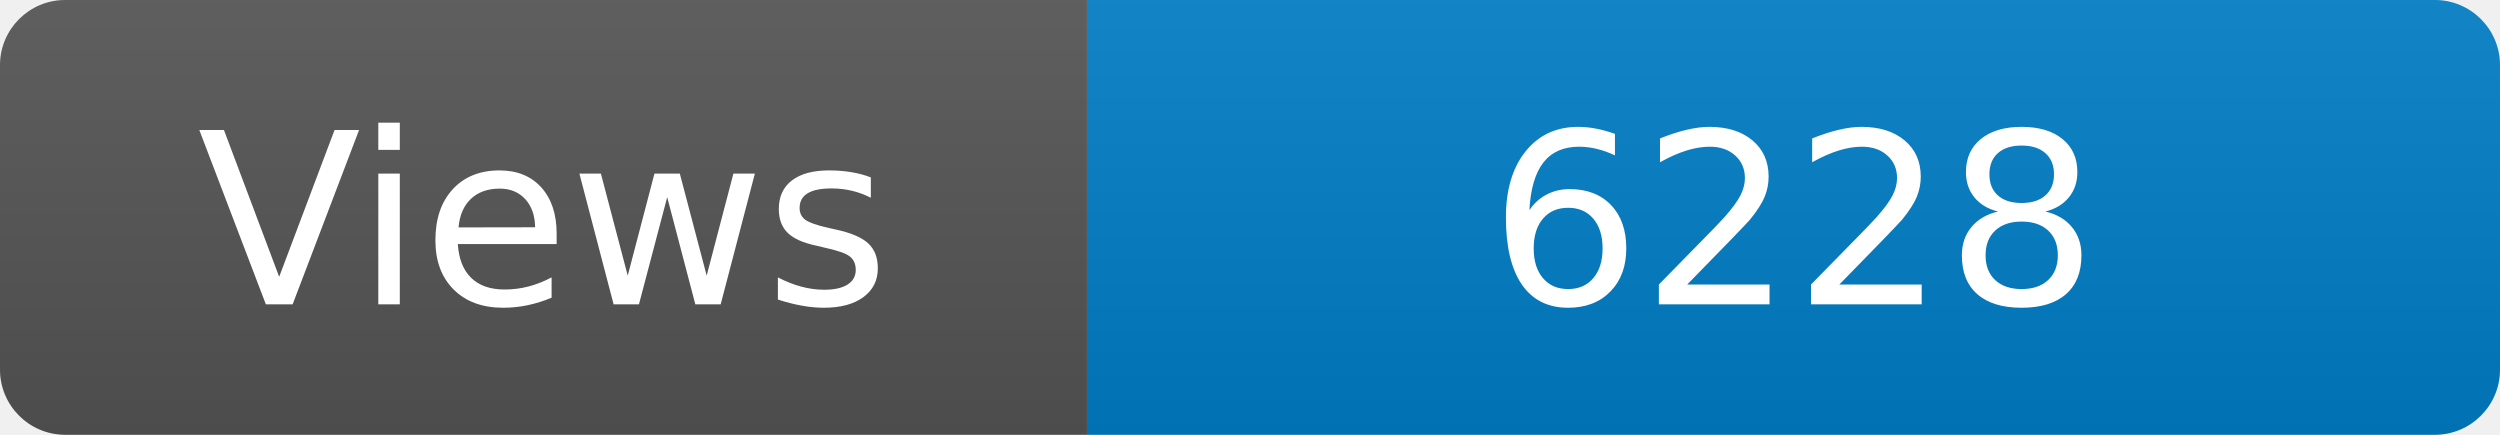
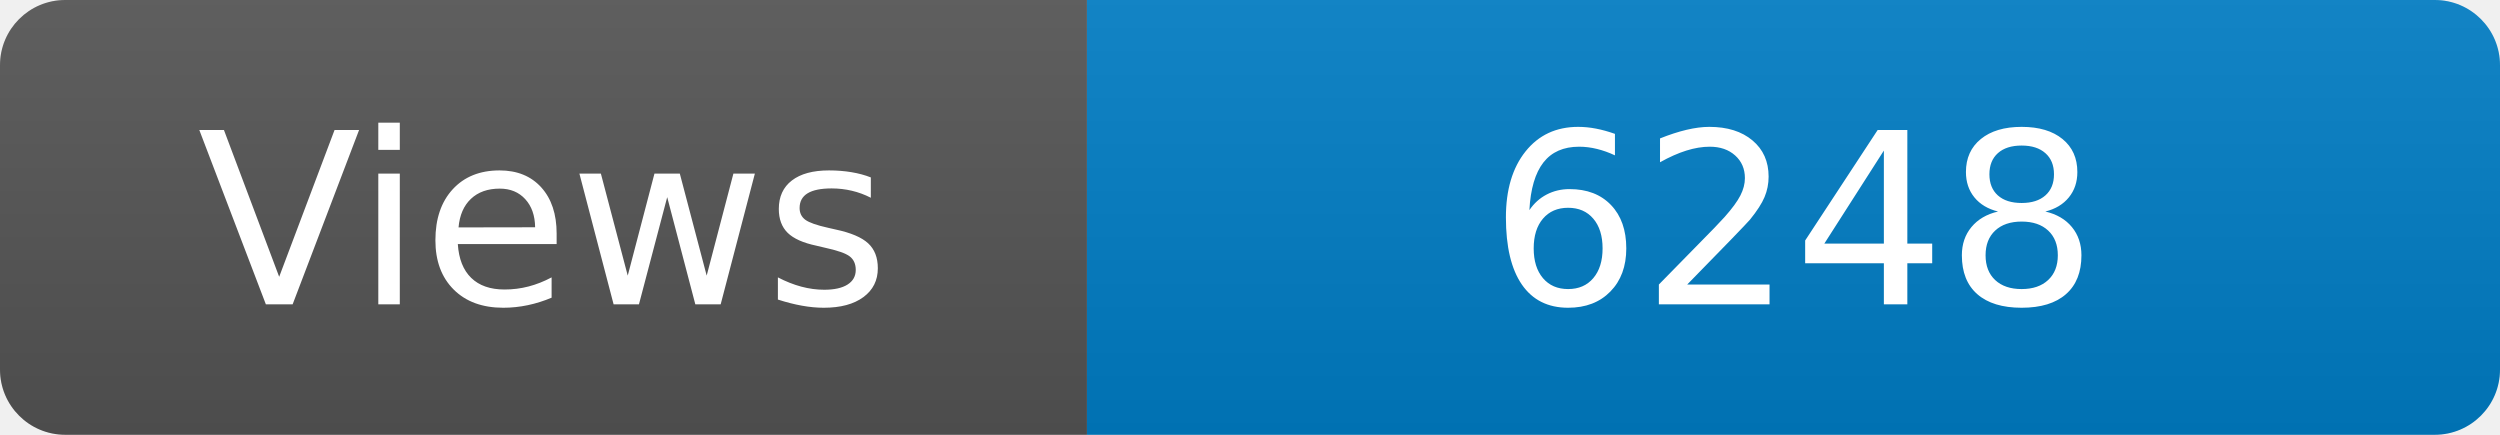
<svg xmlns="http://www.w3.org/2000/svg" width="115" height="20" role="img" aria-label="Maintained?: yes">
  <linearGradient id="s" x2="0" y2="100%">
    <stop offset="0" stop-color="#bbb" stop-opacity=".1" />
    <stop offset="1" stop-opacity=".1" />
  </linearGradient>
  <clipPath id="r">
    <rect width="115" height="20" rx="3" fill="#fff" />
  </clipPath>
  <g clip-path="url(#r)">
    <rect width="50" height="20" fill="#555" />
    <rect x="50" width="160" height="20" fill="#007ec6" />
    <rect width="115" height="20" fill="url(#s)" />
  </g>
  <g fill="#fff" text-anchor="middle" font-family="Verdana,Geneva,DejaVu Sans,sans-serif" font-size="110">
    <text x="250" y="140" transform="scale(.1)" fill="#fff">Views</text>
-     <text x="825" y="140" transform="scale(.1)" fill="#fff">6228</text>
+     <text x="825" y="140" transform="scale(.1)" fill="#fff">6248</text>
  </g>
</svg>
